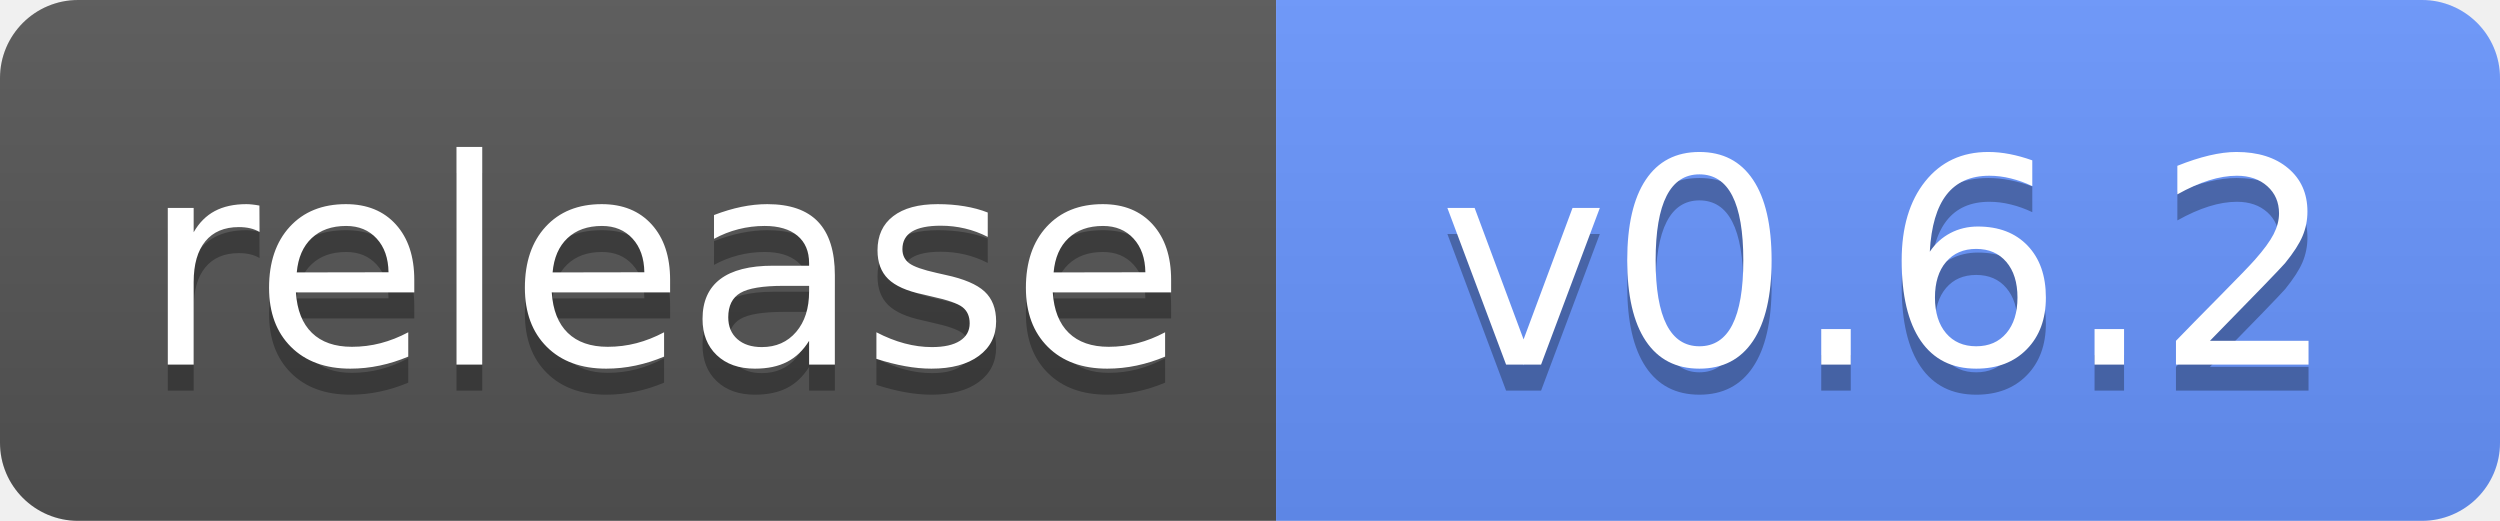
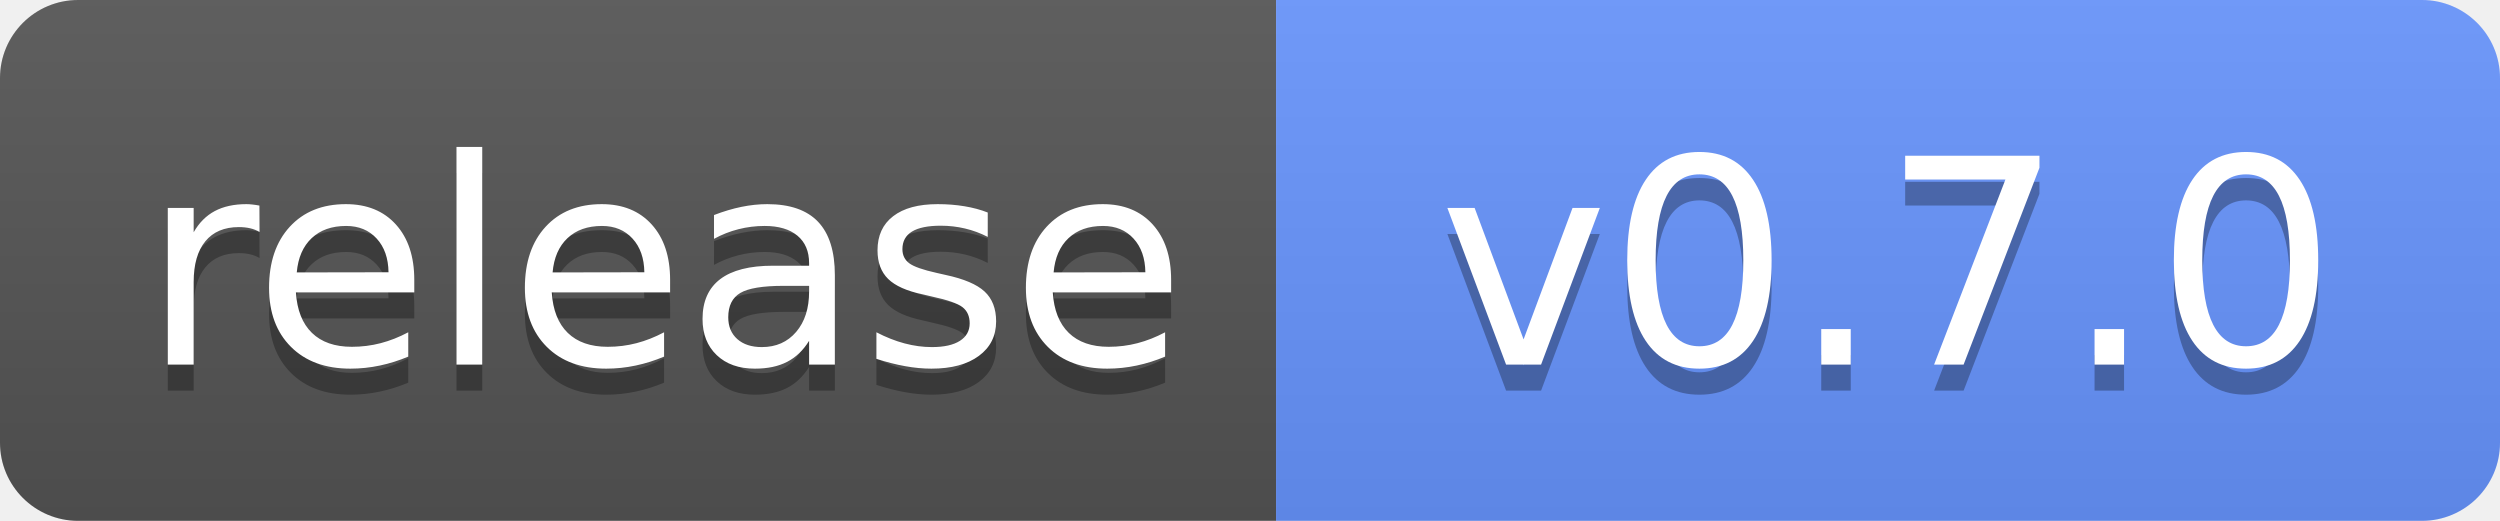
<svg xmlns="http://www.w3.org/2000/svg" width="96" height="20" role="img" aria-label="Release">
  <linearGradient id="s" x2="0" y2="100%">
    <stop offset="0" stop-color="#bbb" stop-opacity=".1" />
    <stop offset="1" stop-opacity=".1" />
  </linearGradient>
  <clipPath id="r">
    <rect width="96" height="20" rx="3" />
  </clipPath>
  <g clip-path="url(#r)">
    <rect width="49" height="20" fill="#555" />
    <rect x="49" width="47" height="20" fill="#6895FF" />
    <rect width="96" height="20" fill="url(#s)" />
  </g>
  <g fill="#fff" text-anchor="middle" font-family="Verdana,Geneva,DejaVu Sans,sans-serif" text-rendering="geometricPrecision" font-size="110">
    <text aria-hidden="true" x="255" y="150" fill="#010101" fill-opacity=".3" transform="scale(.1)" textLength="390">release</text>
    <text x="255" y="140" transform="scale(.1)" textLength="390">release</text>
-     <text aria-hidden="true" x="725" y="150" fill="#010101" fill-opacity=".3" transform="scale(.1)">v0.6.2</text>
-     <text x="725" y="140" transform="scale(.1)">v0.6.2</text>
+     <text aria-hidden="true" x="725" y="150" fill="#010101" fill-opacity=".3" transform="scale(.1)">v0.7.0</text>
+     <text x="725" y="140" transform="scale(.1)">v0.7.0</text>
  </g>
</svg>
